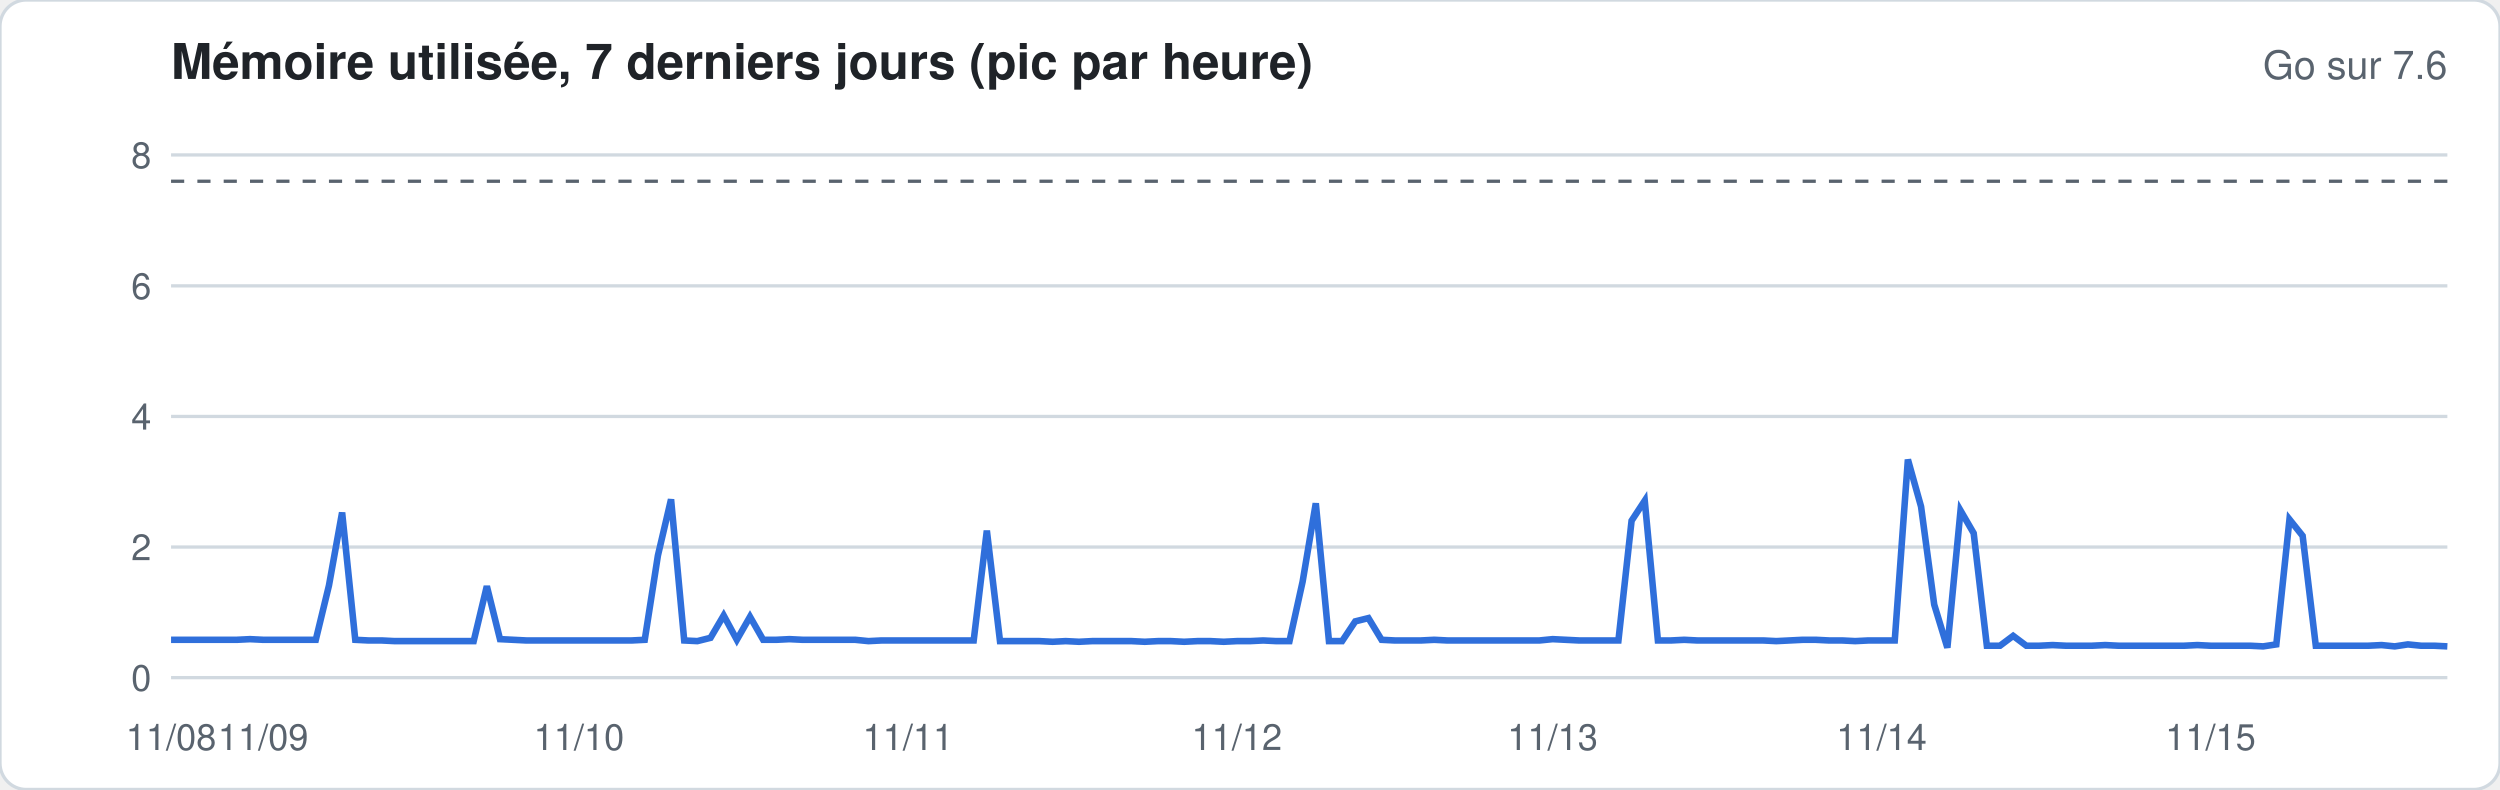
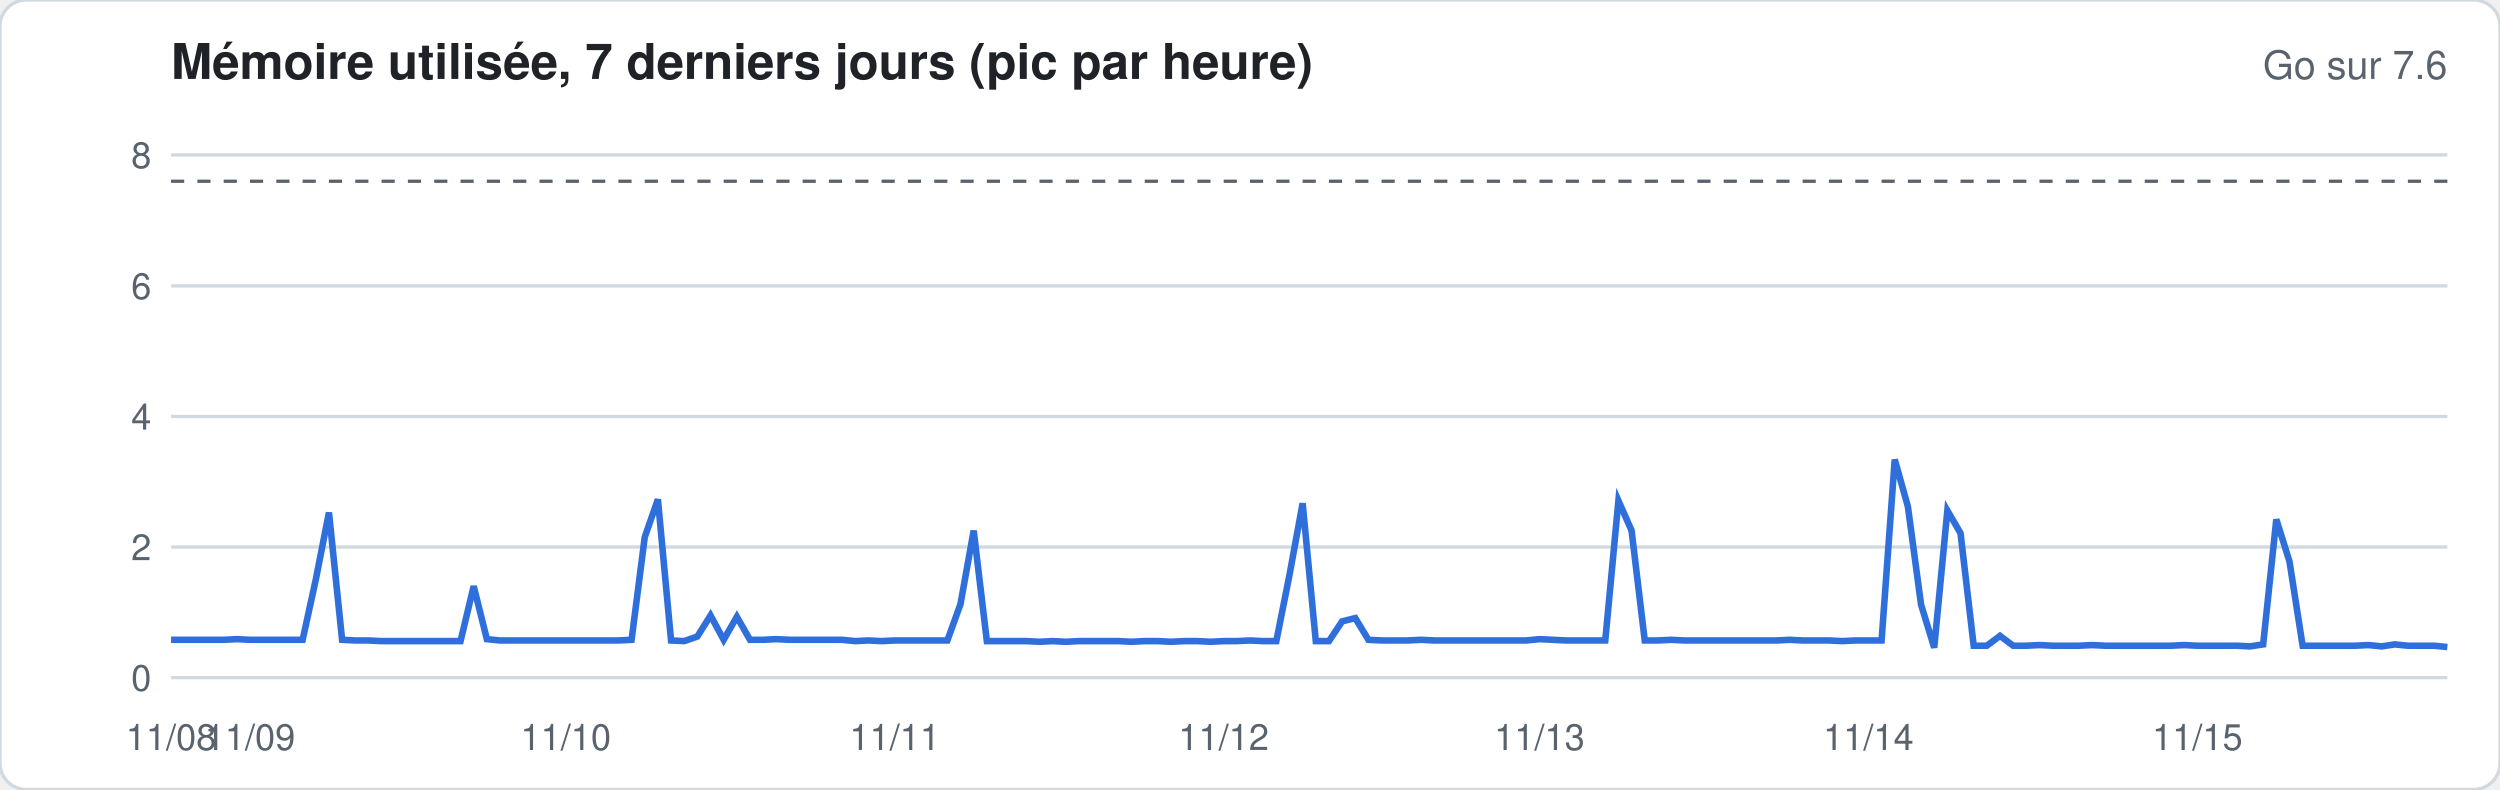
<svg xmlns="http://www.w3.org/2000/svg" width="760" height="240" viewBox="0 0 760 240" font-family="-apple-system,Segoe UI,Helvetica,Arial,sans-serif">
  <rect width="760" height="240" rx="8" fill="#ffffff" stroke="#d1d9e0" />
  <text x="52" y="24" font-size="15" font-weight="600" fill="#1f2328">Mémoire utilisée, 7 derniers jours (pic par heure)</text>
  <text x="744" y="24" font-size="12" fill="#59636e" text-anchor="end">Go sur 7.6</text>
  <line x1="52" x2="744" y1="206.0" y2="206.0" stroke="#d1d9e0" stroke-width="1" />
  <text x="46" y="210.0" font-size="11" fill="#59636e" text-anchor="end">0</text>
  <line x1="52" x2="744" y1="166.3" y2="166.3" stroke="#d1d9e0" stroke-width="1" />
  <text x="46" y="170.3" font-size="11" fill="#59636e" text-anchor="end">2</text>
  <line x1="52" x2="744" y1="126.6" y2="126.6" stroke="#d1d9e0" stroke-width="1" />
  <text x="46" y="130.6" font-size="11" fill="#59636e" text-anchor="end">4</text>
  <line x1="52" x2="744" y1="86.9" y2="86.9" stroke="#d1d9e0" stroke-width="1" />
  <text x="46" y="90.9" font-size="11" fill="#59636e" text-anchor="end">6</text>
  <line x1="52" x2="744" y1="47.1" y2="47.1" stroke="#d1d9e0" stroke-width="1" />
  <text x="46" y="51.1" font-size="11" fill="#59636e" text-anchor="end">8</text>
  <line x1="52" x2="744" y1="55.1" y2="55.1" stroke="#59636e" stroke-dasharray="4 4" />
-   <polyline fill="none" stroke="#2f6fdb" stroke-width="2" points="52.0,194.5 56.0,194.5 60.0,194.5 64.0,194.5 68.0,194.5 72.0,194.5 76.0,194.3 80.0,194.5 84.0,194.5 88.0,194.5 92.0,194.5 96.0,194.5 100.0,178.0 104.0,155.8 108.0,194.5 112.0,194.7 116.0,194.7 120.0,194.9 124.0,194.9 128.0,194.9 132.0,194.9 136.0,194.9 140.0,194.9 144.0,194.9 148.0,178.2 152.0,194.3 156.0,194.5 160.0,194.7 164.0,194.7 168.0,194.7 172.0,194.7 176.0,194.7 180.0,194.7 184.0,194.7 188.0,194.7 192.0,194.7 196.0,194.5 200.0,168.9 204.0,151.8 208.0,194.7 212.0,194.9 216.0,193.9 220.0,187.1 224.0,194.5 228.0,187.5 232.0,194.5 236.0,194.5 240.0,194.3 244.0,194.5 248.0,194.5 252.0,194.5 256.0,194.5 260.0,194.5 264.0,194.9 268.0,194.7 272.0,194.7 276.0,194.7 280.0,194.7 284.0,194.7 288.0,194.7 292.0,194.7 296.0,194.7 300.0,161.3 304.0,194.9 308.0,194.9 312.0,194.9 316.0,194.9 320.0,195.1 324.0,194.9 328.0,195.1 332.0,194.9 336.0,194.9 340.0,194.9 344.0,194.9 348.0,195.1 352.0,194.9 356.0,194.9 360.0,195.1 364.0,194.9 368.0,194.9 372.0,195.1 376.0,194.9 380.0,194.9 384.0,194.7 388.0,194.9 392.0,194.9 396.0,176.8 400.0,153.0 404.0,194.9 408.0,194.9 412.0,188.9 416.0,187.9 420.0,194.5 424.0,194.7 428.0,194.7 432.0,194.7 436.0,194.5 440.0,194.7 444.0,194.7 448.0,194.7 452.0,194.7 456.0,194.7 460.0,194.7 464.0,194.7 468.0,194.7 472.0,194.3 476.0,194.5 480.0,194.7 484.0,194.7 488.0,194.7 492.0,194.7 496.0,158.3 500.0,152.2 504.0,194.7 508.0,194.7 512.0,194.5 516.0,194.7 520.0,194.7 524.0,194.7 528.0,194.7 532.0,194.7 536.0,194.7 540.0,194.9 544.0,194.7 548.0,194.5 552.0,194.5 556.0,194.7 560.0,194.7 564.0,194.9 568.0,194.7 572.0,194.7 576.0,194.7 580.0,139.7 584.0,154.0 588.0,183.8 592.0,196.9 596.0,155.2 600.0,162.1 604.0,196.3 608.0,196.3 612.0,193.3 616.0,196.3 620.0,196.3 624.0,196.1 628.0,196.3 632.0,196.3 636.0,196.3 640.0,196.1 644.0,196.3 648.0,196.3 652.0,196.3 656.0,196.3 660.0,196.3 664.0,196.3 668.0,196.1 672.0,196.3 676.0,196.3 680.0,196.3 684.0,196.3 688.0,196.5 692.0,195.9 696.0,157.9 700.0,162.9 704.0,196.3 708.0,196.3 712.0,196.3 716.0,196.3 720.0,196.3 724.0,196.1 728.0,196.5 732.0,195.9 736.0,196.3 740.0,196.3 744.0,196.5" />
+   <polyline fill="none" stroke="#2f6fdb" stroke-width="2" points="52.0,194.5 56.0,194.5 60.0,194.5 64.0,194.5 68.0,194.5 72.0,194.3 76.0,194.5 80.0,194.5 84.0,194.5 88.0,194.5 92.0,194.5 96.0,176.2 100.0,155.8 104.0,194.5 108.0,194.7 112.0,194.7 116.0,194.9 120.0,194.9 124.0,194.9 128.0,194.9 132.0,194.9 136.0,194.9 140.0,194.9 144.0,178.2 148.0,194.3 152.0,194.7 156.0,194.7 160.0,194.7 164.0,194.7 168.0,194.7 172.0,194.7 176.0,194.7 180.0,194.7 184.0,194.7 188.0,194.7 192.0,194.5 196.0,163.3 200.0,151.8 204.0,194.7 208.0,194.9 212.0,193.5 216.0,187.1 220.0,194.5 224.0,187.5 228.0,194.5 232.0,194.5 236.0,194.3 240.0,194.5 244.0,194.5 248.0,194.5 252.0,194.5 256.0,194.5 260.0,194.9 264.0,194.7 268.0,194.9 272.0,194.7 276.0,194.7 280.0,194.7 284.0,194.7 288.0,194.7 292.0,183.6 296.0,161.3 300.0,194.9 304.0,194.9 308.0,194.9 312.0,194.9 316.0,195.1 320.0,194.9 324.0,195.1 328.0,194.9 332.0,194.9 336.0,194.9 340.0,194.9 344.0,195.1 348.0,194.9 352.0,194.9 356.0,195.1 360.0,194.9 364.0,194.9 368.0,195.1 372.0,194.9 376.0,194.9 380.0,194.7 384.0,194.9 388.0,194.9 392.0,174.8 396.0,153.0 400.0,194.9 404.0,194.9 408.0,188.9 412.0,187.9 416.0,194.5 420.0,194.7 424.0,194.7 428.0,194.7 432.0,194.5 436.0,194.7 440.0,194.7 444.0,194.7 448.0,194.7 452.0,194.7 456.0,194.7 460.0,194.7 464.0,194.7 468.0,194.3 472.0,194.5 476.0,194.7 480.0,194.7 484.0,194.7 488.0,194.7 492.0,152.2 496.0,161.3 500.0,194.7 504.0,194.7 508.0,194.5 512.0,194.7 516.0,194.7 520.0,194.7 524.0,194.7 528.0,194.7 532.0,194.7 536.0,194.7 540.0,194.7 544.0,194.5 548.0,194.7 552.0,194.7 556.0,194.7 560.0,194.9 564.0,194.7 568.0,194.7 572.0,194.7 576.0,139.7 580.0,154.0 584.0,183.8 588.0,196.9 592.0,155.2 596.0,162.1 600.0,196.3 604.0,196.3 608.0,193.3 612.0,196.3 616.0,196.3 620.0,196.1 624.0,196.3 628.0,196.3 632.0,196.3 636.0,196.1 640.0,196.3 644.0,196.3 648.0,196.3 652.0,196.3 656.0,196.3 660.0,196.3 664.0,196.1 668.0,196.3 672.0,196.3 676.0,196.3 680.0,196.3 684.0,196.5 688.0,195.9 692.0,157.9 696.0,170.7 700.0,196.3 704.0,196.3 708.0,196.3 712.0,196.3 716.0,196.3 720.0,196.1 724.0,196.5 728.0,195.9 732.0,196.3 736.0,196.3 740.0,196.3 744.0,196.7" />
  <text x="52.0" y="228" font-size="11" fill="#59636e" text-anchor="middle">11/08</text>
-   <text x="80.0" y="228" font-size="11" fill="#59636e" text-anchor="middle">11/09</text>
-   <text x="176.0" y="228" font-size="11" fill="#59636e" text-anchor="middle">11/10</text>
-   <text x="276.0" y="228" font-size="11" fill="#59636e" text-anchor="middle">11/11</text>
-   <text x="376.0" y="228" font-size="11" fill="#59636e" text-anchor="middle">11/12</text>
-   <text x="472.0" y="228" font-size="11" fill="#59636e" text-anchor="middle">11/13</text>
-   <text x="572.0" y="228" font-size="11" fill="#59636e" text-anchor="middle">11/14</text>
-   <text x="672.0" y="228" font-size="11" fill="#59636e" text-anchor="middle">11/15</text>
+   <text x="76.0" y="228" font-size="11" fill="#59636e" text-anchor="middle">11/09</text>
+   <text x="172.0" y="228" font-size="11" fill="#59636e" text-anchor="middle">11/10</text>
+   <text x="272.0" y="228" font-size="11" fill="#59636e" text-anchor="middle">11/11</text>
+   <text x="372.0" y="228" font-size="11" fill="#59636e" text-anchor="middle">11/12</text>
+   <text x="468.0" y="228" font-size="11" fill="#59636e" text-anchor="middle">11/13</text>
+   <text x="568.0" y="228" font-size="11" fill="#59636e" text-anchor="middle">11/14</text>
+   <text x="668.0" y="228" font-size="11" fill="#59636e" text-anchor="middle">11/15</text>
</svg>
